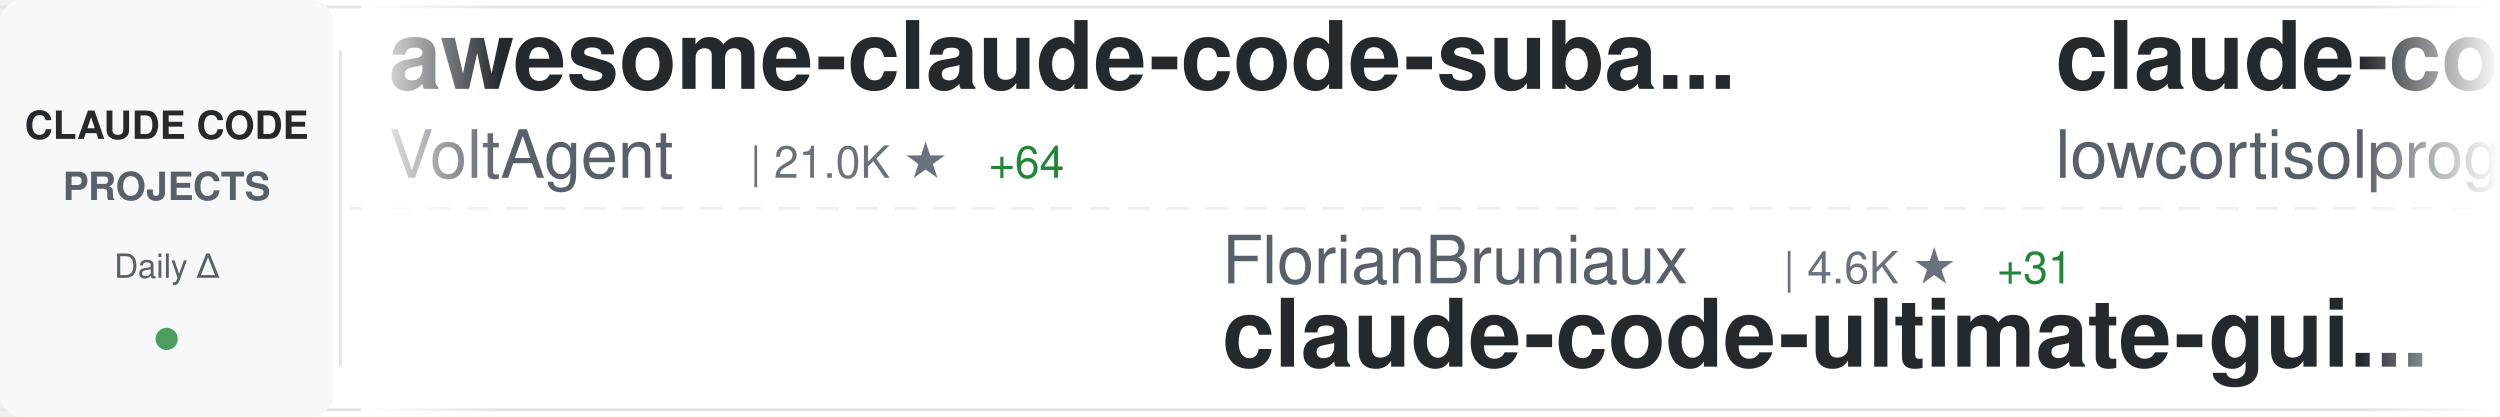
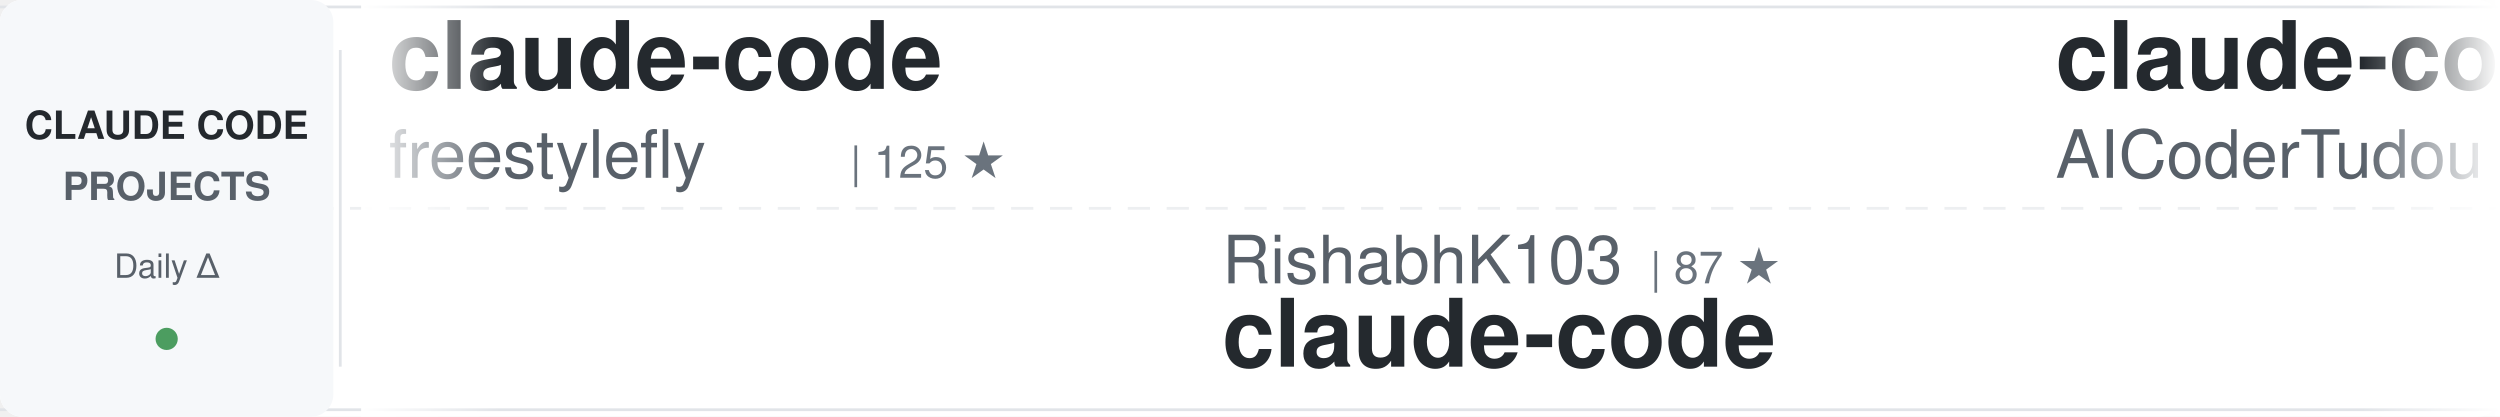
<svg xmlns="http://www.w3.org/2000/svg" width="900" height="150">
  <defs>
    <linearGradient id="awesomeLeftFade" x1="0%" y1="0%" x2="100%" y2="0%">
      <stop offset="0%" style="stop-color:#ffffff;stop-opacity:1" />
      <stop offset="100%" style="stop-color:#ffffff;stop-opacity:0" />
    </linearGradient>
    <linearGradient id="awesomeRightFade" x1="0%" y1="0%" x2="100%" y2="0%">
      <stop offset="0%" style="stop-color:#ffffff;stop-opacity:0" />
      <stop offset="100%" style="stop-color:#ffffff;stop-opacity:1" />
    </linearGradient>
  </defs>
  <rect width="900" height="150" fill="#ffffff" rx="8" />
  <rect x="0" y="2" width="900" height="1" fill="#e1e4e8" />
  <rect x="0" y="147" width="900" height="1" fill="#e1e4e8" />
  <line x1="0" y1="75" x2="900" y2="75" stroke="#e1e4e8" stroke-width="1" stroke-dasharray="8 6" opacity="0.6" />
  <rect x="0" y="0" width="120" height="150" fill="#f6f8fa" rx="8" />
  <text x="60" y="50" font-family="-apple-system, BlinkMacSystemFont, 'Segoe UI', Helvetica, Arial, sans-serif" font-size="14" font-weight="600" fill="#24292e" text-anchor="middle">CLAUDE CODE</text>
  <text x="60" y="72" font-family="-apple-system, BlinkMacSystemFont, 'Segoe UI', Helvetica, Arial, sans-serif" font-size="14" font-weight="600" fill="#586069" text-anchor="middle">PROJECTS</text>
  <text x="60" y="100" font-family="-apple-system, BlinkMacSystemFont, 'Segoe UI', Helvetica, Arial, sans-serif" font-size="12" font-weight="500" fill="#586069" text-anchor="middle">Daily Δ</text>
  <circle cx="60" cy="122" r="4" fill="#22863a" opacity="0.8" />
  <rect x="122" y="18" width="1" height="114" fill="#e1e4e8" />
  <clipPath id="awesomeTickerClip">
    <rect x="130" y="0" width="770" height="150" />
  </clipPath>
  <g clip-path="url(#awesomeTickerClip)">
    <g id="awesomeTickerItems">
      <animateTransform attributeName="transform" attributeType="XML" type="translate" from="0 0" to="-3000 0" dur="54s" repeatCount="indefinite" />
      <g transform="translate(0, 0)">
-         <text x="140" y="32" font-family="-apple-system, BlinkMacSystemFont, 'Segoe UI', Helvetica, Arial, sans-serif" font-size="34" font-weight="600" fill="#24292e">awesome-claude-code-suba...</text>
-         <text x="140" y="64" font-family="-apple-system, BlinkMacSystemFont, 'Segoe UI', Helvetica, Arial, sans-serif" font-size="24" font-weight="400" fill="#586069">VoltAgent</text>
-         <text x="270" y="64" font-family="-apple-system, BlinkMacSystemFont, 'Segoe UI', Helvetica, Arial, sans-serif" font-size="16" font-weight="500" fill="#6a737d">| 21.0K ★</text>
-         <text x="356" y="64" font-family="-apple-system, BlinkMacSystemFont, 'Segoe UI', Helvetica, Arial, sans-serif" font-size="16" font-weight="500" fill="#22863a"> +64</text>
+         <text x="140" y="32" font-family="-apple-system, BlinkMacSystemFont, 'Segoe UI', Helvetica, Arial, sans-serif" font-size="34" font-weight="600" fill="#24292e">claude-code</text>
+         <text x="140" y="64" font-family="-apple-system, BlinkMacSystemFont, 'Segoe UI', Helvetica, Arial, sans-serif" font-size="24" font-weight="400" fill="#586069">freestylefly</text>
+         <text x="306" y="64" font-family="-apple-system, BlinkMacSystemFont, 'Segoe UI', Helvetica, Arial, sans-serif" font-size="16" font-weight="500" fill="#6a737d">| 125 ★</text>
      </g>
      <g transform="translate(300, 0)">
-         <text x="140" y="102" font-family="-apple-system, BlinkMacSystemFont, 'Segoe UI', Helvetica, Arial, sans-serif" font-size="24" font-weight="400" fill="#586069">FlorianBruniaux</text>
-         <text x="342" y="102" font-family="-apple-system, BlinkMacSystemFont, 'Segoe UI', Helvetica, Arial, sans-serif" font-size="16" font-weight="500" fill="#6a737d">| 4.6K ★</text>
-         <text x="419" y="102" font-family="-apple-system, BlinkMacSystemFont, 'Segoe UI', Helvetica, Arial, sans-serif" font-size="16" font-weight="500" fill="#22863a"> +31</text>
-         <text x="140" y="132" font-family="-apple-system, BlinkMacSystemFont, 'Segoe UI', Helvetica, Arial, sans-serif" font-size="34" font-weight="600" fill="#24292e">claude-code-ultimate-gui...</text>
+         <text x="140" y="102" font-family="-apple-system, BlinkMacSystemFont, 'Segoe UI', Helvetica, Arial, sans-serif" font-size="24" font-weight="400" fill="#586069">RishabhK103</text>
+         <text x="294" y="102" font-family="-apple-system, BlinkMacSystemFont, 'Segoe UI', Helvetica, Arial, sans-serif" font-size="16" font-weight="500" fill="#6a737d">| 87 ★</text>
+         <text x="140" y="132" font-family="-apple-system, BlinkMacSystemFont, 'Segoe UI', Helvetica, Arial, sans-serif" font-size="34" font-weight="600" fill="#24292e">claude-code</text>
      </g>
      <g transform="translate(600, 0)">
-         <text x="140" y="32" font-family="-apple-system, BlinkMacSystemFont, 'Segoe UI', Helvetica, Arial, sans-serif" font-size="34" font-weight="600" fill="#24292e">claude-code</text>
-         <text x="140" y="64" font-family="-apple-system, BlinkMacSystemFont, 'Segoe UI', Helvetica, Arial, sans-serif" font-size="24" font-weight="400" fill="#586069">lowcortisolprogrammer</text>
-         <text x="414" y="64" font-family="-apple-system, BlinkMacSystemFont, 'Segoe UI', Helvetica, Arial, sans-serif" font-size="16" font-weight="500" fill="#6a737d">| 172 ★</text>
+         <text x="140" y="32" font-family="-apple-system, BlinkMacSystemFont, 'Segoe UI', Helvetica, Arial, sans-serif" font-size="34" font-weight="600" fill="#24292e">claude-code-tudou</text>
+         <text x="140" y="64" font-family="-apple-system, BlinkMacSystemFont, 'Segoe UI', Helvetica, Arial, sans-serif" font-size="24" font-weight="400" fill="#586069">AICoderTudou</text>
+         <text x="306" y="64" font-family="-apple-system, BlinkMacSystemFont, 'Segoe UI', Helvetica, Arial, sans-serif" font-size="16" font-weight="500" fill="#6a737d">| 501 ★</text>
      </g>
      <g transform="translate(900, 0)">
-         <text x="140" y="102" font-family="-apple-system, BlinkMacSystemFont, 'Segoe UI', Helvetica, Arial, sans-serif" font-size="24" font-weight="400" fill="#586069">kodu-ai</text>
-         <text x="246" y="102" font-family="-apple-system, BlinkMacSystemFont, 'Segoe UI', Helvetica, Arial, sans-serif" font-size="16" font-weight="500" fill="#6a737d">| 5.3K ★</text>
-         <text x="140" y="132" font-family="-apple-system, BlinkMacSystemFont, 'Segoe UI', Helvetica, Arial, sans-serif" font-size="34" font-weight="600" fill="#24292e">claude-coder</text>
+         <text x="140" y="102" font-family="-apple-system, BlinkMacSystemFont, 'Segoe UI', Helvetica, Arial, sans-serif" font-size="24" font-weight="400" fill="#586069">multica-ai</text>
+         <text x="282" y="102" font-family="-apple-system, BlinkMacSystemFont, 'Segoe UI', Helvetica, Arial, sans-serif" font-size="16" font-weight="500" fill="#6a737d">| 165.0K ★</text>
+         <text x="377" y="102" font-family="-apple-system, BlinkMacSystemFont, 'Segoe UI', Helvetica, Arial, sans-serif" font-size="16" font-weight="500" fill="#22863a"> +1.4K</text>
+         <text x="140" y="132" font-family="-apple-system, BlinkMacSystemFont, 'Segoe UI', Helvetica, Arial, sans-serif" font-size="34" font-weight="600" fill="#24292e">andrej-karpathy-skills</text>
      </g>
      <g transform="translate(1200, 0)">
-         <text x="140" y="32" font-family="-apple-system, BlinkMacSystemFont, 'Segoe UI', Helvetica, Arial, sans-serif" font-size="34" font-weight="600" fill="#24292e">claude-code-workflows</text>
-         <text x="140" y="64" font-family="-apple-system, BlinkMacSystemFont, 'Segoe UI', Helvetica, Arial, sans-serif" font-size="24" font-weight="400" fill="#586069">OneRedOak</text>
-         <text x="270" y="64" font-family="-apple-system, BlinkMacSystemFont, 'Segoe UI', Helvetica, Arial, sans-serif" font-size="16" font-weight="500" fill="#6a737d">| 3.8K ★</text>
+         <text x="140" y="32" font-family="-apple-system, BlinkMacSystemFont, 'Segoe UI', Helvetica, Arial, sans-serif" font-size="34" font-weight="600" fill="#24292e">Open-ClaudeCode</text>
+         <text x="140" y="64" font-family="-apple-system, BlinkMacSystemFont, 'Segoe UI', Helvetica, Arial, sans-serif" font-size="24" font-weight="400" fill="#586069">LING71671</text>
+         <text x="270" y="64" font-family="-apple-system, BlinkMacSystemFont, 'Segoe UI', Helvetica, Arial, sans-serif" font-size="16" font-weight="500" fill="#6a737d">| 873 ★</text>
+         <text x="338" y="64" font-family="-apple-system, BlinkMacSystemFont, 'Segoe UI', Helvetica, Arial, sans-serif" font-size="16" font-weight="500" fill="#22863a"> +3</text>
      </g>
      <g transform="translate(1500, 0)">
-         <text x="140" y="102" font-family="-apple-system, BlinkMacSystemFont, 'Segoe UI', Helvetica, Arial, sans-serif" font-size="24" font-weight="400" fill="#586069">zebbern</text>
-         <text x="246" y="102" font-family="-apple-system, BlinkMacSystemFont, 'Segoe UI', Helvetica, Arial, sans-serif" font-size="16" font-weight="500" fill="#6a737d">| 4.2K ★</text>
-         <text x="323" y="102" font-family="-apple-system, BlinkMacSystemFont, 'Segoe UI', Helvetica, Arial, sans-serif" font-size="16" font-weight="500" fill="#22863a"> +6</text>
-         <text x="140" y="132" font-family="-apple-system, BlinkMacSystemFont, 'Segoe UI', Helvetica, Arial, sans-serif" font-size="34" font-weight="600" fill="#24292e">claude-code-guide</text>
+         <text x="140" y="102" font-family="-apple-system, BlinkMacSystemFont, 'Segoe UI', Helvetica, Arial, sans-serif" font-size="24" font-weight="400" fill="#586069">Yeachan-Heo</text>
+         <text x="294" y="102" font-family="-apple-system, BlinkMacSystemFont, 'Segoe UI', Helvetica, Arial, sans-serif" font-size="16" font-weight="500" fill="#6a737d">| 35.5K ★</text>
+         <text x="380" y="102" font-family="-apple-system, BlinkMacSystemFont, 'Segoe UI', Helvetica, Arial, sans-serif" font-size="16" font-weight="500" fill="#22863a"> +95</text>
+         <text x="140" y="132" font-family="-apple-system, BlinkMacSystemFont, 'Segoe UI', Helvetica, Arial, sans-serif" font-size="34" font-weight="600" fill="#24292e">oh-my-claudecode</text>
      </g>
      <g transform="translate(1800, 0)">
-         <text x="140" y="32" font-family="-apple-system, BlinkMacSystemFont, 'Segoe UI', Helvetica, Arial, sans-serif" font-size="34" font-weight="600" fill="#24292e">claude-code-prompts</text>
-         <text x="140" y="64" font-family="-apple-system, BlinkMacSystemFont, 'Segoe UI', Helvetica, Arial, sans-serif" font-size="24" font-weight="400" fill="#586069">repowise-dev</text>
-         <text x="306" y="64" font-family="-apple-system, BlinkMacSystemFont, 'Segoe UI', Helvetica, Arial, sans-serif" font-size="16" font-weight="500" fill="#6a737d">| 1.1K ★</text>
-         <text x="383" y="64" font-family="-apple-system, BlinkMacSystemFont, 'Segoe UI', Helvetica, Arial, sans-serif" font-size="16" font-weight="500" fill="#22863a"> +1</text>
+         <text x="140" y="32" font-family="-apple-system, BlinkMacSystemFont, 'Segoe UI', Helvetica, Arial, sans-serif" font-size="34" font-weight="600" fill="#24292e">awesome-claude-code-tool...</text>
+         <text x="140" y="64" font-family="-apple-system, BlinkMacSystemFont, 'Segoe UI', Helvetica, Arial, sans-serif" font-size="24" font-weight="400" fill="#586069">rohitg00</text>
+         <text x="258" y="64" font-family="-apple-system, BlinkMacSystemFont, 'Segoe UI', Helvetica, Arial, sans-serif" font-size="16" font-weight="500" fill="#6a737d">| 1.9K ★</text>
+         <text x="335" y="64" font-family="-apple-system, BlinkMacSystemFont, 'Segoe UI', Helvetica, Arial, sans-serif" font-size="16" font-weight="500" fill="#22863a"> +12</text>
      </g>
      <g transform="translate(2100, 0)">
-         <text x="140" y="102" font-family="-apple-system, BlinkMacSystemFont, 'Segoe UI', Helvetica, Arial, sans-serif" font-size="24" font-weight="400" fill="#586069">huangjia2019</text>
-         <text x="306" y="102" font-family="-apple-system, BlinkMacSystemFont, 'Segoe UI', Helvetica, Arial, sans-serif" font-size="16" font-weight="500" fill="#6a737d">| 750 ★</text>
-         <text x="374" y="102" font-family="-apple-system, BlinkMacSystemFont, 'Segoe UI', Helvetica, Arial, sans-serif" font-size="16" font-weight="500" fill="#22863a"> +5</text>
-         <text x="140" y="132" font-family="-apple-system, BlinkMacSystemFont, 'Segoe UI', Helvetica, Arial, sans-serif" font-size="34" font-weight="600" fill="#24292e">claude-code-engineering</text>
+         <text x="140" y="102" font-family="-apple-system, BlinkMacSystemFont, 'Segoe UI', Helvetica, Arial, sans-serif" font-size="24" font-weight="400" fill="#586069">Tinkeringg-Lab</text>
+         <text x="330" y="102" font-family="-apple-system, BlinkMacSystemFont, 'Segoe UI', Helvetica, Arial, sans-serif" font-size="16" font-weight="500" fill="#6a737d">| 205 ★</text>
+         <text x="140" y="132" font-family="-apple-system, BlinkMacSystemFont, 'Segoe UI', Helvetica, Arial, sans-serif" font-size="34" font-weight="600" fill="#24292e">claude-code</text>
      </g>
      <g transform="translate(2400, 0)">
-         <text x="140" y="32" font-family="-apple-system, BlinkMacSystemFont, 'Segoe UI', Helvetica, Arial, sans-serif" font-size="34" font-weight="600" fill="#24292e">claude-code</text>
-         <text x="140" y="64" font-family="-apple-system, BlinkMacSystemFont, 'Segoe UI', Helvetica, Arial, sans-serif" font-size="24" font-weight="400" fill="#586069">RishabhK103</text>
-         <text x="294" y="64" font-family="-apple-system, BlinkMacSystemFont, 'Segoe UI', Helvetica, Arial, sans-serif" font-size="16" font-weight="500" fill="#6a737d">| 87 ★</text>
+         <text x="140" y="32" font-family="-apple-system, BlinkMacSystemFont, 'Segoe UI', Helvetica, Arial, sans-serif" font-size="34" font-weight="600" fill="#24292e">Claude-Code-Usage-Monito...</text>
+         <text x="140" y="64" font-family="-apple-system, BlinkMacSystemFont, 'Segoe UI', Helvetica, Arial, sans-serif" font-size="24" font-weight="400" fill="#586069">Maciek-roboblog</text>
+         <text x="342" y="64" font-family="-apple-system, BlinkMacSystemFont, 'Segoe UI', Helvetica, Arial, sans-serif" font-size="16" font-weight="500" fill="#6a737d">| 8.1K ★</text>
+         <text x="419" y="64" font-family="-apple-system, BlinkMacSystemFont, 'Segoe UI', Helvetica, Arial, sans-serif" font-size="16" font-weight="500" fill="#22863a"> +7</text>
      </g>
      <g transform="translate(2700, 0)">
-         <text x="140" y="102" font-family="-apple-system, BlinkMacSystemFont, 'Segoe UI', Helvetica, Arial, sans-serif" font-size="24" font-weight="400" fill="#586069">T-Lab-CUHKSZ</text>
-         <text x="306" y="102" font-family="-apple-system, BlinkMacSystemFont, 'Segoe UI', Helvetica, Arial, sans-serif" font-size="16" font-weight="500" fill="#6a737d">| 317 ★</text>
+         <text x="140" y="102" font-family="-apple-system, BlinkMacSystemFont, 'Segoe UI', Helvetica, Arial, sans-serif" font-size="24" font-weight="400" fill="#586069">davila7</text>
+         <text x="246" y="102" font-family="-apple-system, BlinkMacSystemFont, 'Segoe UI', Helvetica, Arial, sans-serif" font-size="16" font-weight="500" fill="#6a737d">| 27.7K ★</text>
+         <text x="332" y="102" font-family="-apple-system, BlinkMacSystemFont, 'Segoe UI', Helvetica, Arial, sans-serif" font-size="16" font-weight="500" fill="#22863a"> +22</text>
+         <text x="140" y="132" font-family="-apple-system, BlinkMacSystemFont, 'Segoe UI', Helvetica, Arial, sans-serif" font-size="34" font-weight="600" fill="#24292e">claude-code-templates</text>
+       </g>
+       <g transform="translate(3000, 0)">
+         <text x="140" y="32" font-family="-apple-system, BlinkMacSystemFont, 'Segoe UI', Helvetica, Arial, sans-serif" font-size="34" font-weight="600" fill="#24292e">claude-code</text>
+         <text x="140" y="64" font-family="-apple-system, BlinkMacSystemFont, 'Segoe UI', Helvetica, Arial, sans-serif" font-size="24" font-weight="400" fill="#586069">freestylefly</text>
+         <text x="306" y="64" font-family="-apple-system, BlinkMacSystemFont, 'Segoe UI', Helvetica, Arial, sans-serif" font-size="16" font-weight="500" fill="#6a737d">| 125 ★</text>
+       </g>
+       <g transform="translate(3300, 0)">
+         <text x="140" y="102" font-family="-apple-system, BlinkMacSystemFont, 'Segoe UI', Helvetica, Arial, sans-serif" font-size="24" font-weight="400" fill="#586069">RishabhK103</text>
+         <text x="294" y="102" font-family="-apple-system, BlinkMacSystemFont, 'Segoe UI', Helvetica, Arial, sans-serif" font-size="16" font-weight="500" fill="#6a737d">| 87 ★</text>
        <text x="140" y="132" font-family="-apple-system, BlinkMacSystemFont, 'Segoe UI', Helvetica, Arial, sans-serif" font-size="34" font-weight="600" fill="#24292e">claude-code</text>
      </g>
-       <g transform="translate(3000, 0)">
-         <text x="140" y="32" font-family="-apple-system, BlinkMacSystemFont, 'Segoe UI', Helvetica, Arial, sans-serif" font-size="34" font-weight="600" fill="#24292e">awesome-claude-code-suba...</text>
-         <text x="140" y="64" font-family="-apple-system, BlinkMacSystemFont, 'Segoe UI', Helvetica, Arial, sans-serif" font-size="24" font-weight="400" fill="#586069">VoltAgent</text>
-         <text x="270" y="64" font-family="-apple-system, BlinkMacSystemFont, 'Segoe UI', Helvetica, Arial, sans-serif" font-size="16" font-weight="500" fill="#6a737d">| 21.0K ★</text>
-         <text x="356" y="64" font-family="-apple-system, BlinkMacSystemFont, 'Segoe UI', Helvetica, Arial, sans-serif" font-size="16" font-weight="500" fill="#22863a"> +64</text>
-       </g>
-       <g transform="translate(3300, 0)">
-         <text x="140" y="102" font-family="-apple-system, BlinkMacSystemFont, 'Segoe UI', Helvetica, Arial, sans-serif" font-size="24" font-weight="400" fill="#586069">FlorianBruniaux</text>
-         <text x="342" y="102" font-family="-apple-system, BlinkMacSystemFont, 'Segoe UI', Helvetica, Arial, sans-serif" font-size="16" font-weight="500" fill="#6a737d">| 4.6K ★</text>
-         <text x="419" y="102" font-family="-apple-system, BlinkMacSystemFont, 'Segoe UI', Helvetica, Arial, sans-serif" font-size="16" font-weight="500" fill="#22863a"> +31</text>
-         <text x="140" y="132" font-family="-apple-system, BlinkMacSystemFont, 'Segoe UI', Helvetica, Arial, sans-serif" font-size="34" font-weight="600" fill="#24292e">claude-code-ultimate-gui...</text>
-       </g>
      <g transform="translate(3600, 0)">
-         <text x="140" y="32" font-family="-apple-system, BlinkMacSystemFont, 'Segoe UI', Helvetica, Arial, sans-serif" font-size="34" font-weight="600" fill="#24292e">claude-code</text>
-         <text x="140" y="64" font-family="-apple-system, BlinkMacSystemFont, 'Segoe UI', Helvetica, Arial, sans-serif" font-size="24" font-weight="400" fill="#586069">lowcortisolprogrammer</text>
-         <text x="414" y="64" font-family="-apple-system, BlinkMacSystemFont, 'Segoe UI', Helvetica, Arial, sans-serif" font-size="16" font-weight="500" fill="#6a737d">| 172 ★</text>
+         <text x="140" y="32" font-family="-apple-system, BlinkMacSystemFont, 'Segoe UI', Helvetica, Arial, sans-serif" font-size="34" font-weight="600" fill="#24292e">claude-code-tudou</text>
+         <text x="140" y="64" font-family="-apple-system, BlinkMacSystemFont, 'Segoe UI', Helvetica, Arial, sans-serif" font-size="24" font-weight="400" fill="#586069">AICoderTudou</text>
+         <text x="306" y="64" font-family="-apple-system, BlinkMacSystemFont, 'Segoe UI', Helvetica, Arial, sans-serif" font-size="16" font-weight="500" fill="#6a737d">| 501 ★</text>
      </g>
      <g transform="translate(3900, 0)">
-         <text x="140" y="102" font-family="-apple-system, BlinkMacSystemFont, 'Segoe UI', Helvetica, Arial, sans-serif" font-size="24" font-weight="400" fill="#586069">kodu-ai</text>
-         <text x="246" y="102" font-family="-apple-system, BlinkMacSystemFont, 'Segoe UI', Helvetica, Arial, sans-serif" font-size="16" font-weight="500" fill="#6a737d">| 5.3K ★</text>
-         <text x="140" y="132" font-family="-apple-system, BlinkMacSystemFont, 'Segoe UI', Helvetica, Arial, sans-serif" font-size="34" font-weight="600" fill="#24292e">claude-coder</text>
+         <text x="140" y="102" font-family="-apple-system, BlinkMacSystemFont, 'Segoe UI', Helvetica, Arial, sans-serif" font-size="24" font-weight="400" fill="#586069">multica-ai</text>
+         <text x="282" y="102" font-family="-apple-system, BlinkMacSystemFont, 'Segoe UI', Helvetica, Arial, sans-serif" font-size="16" font-weight="500" fill="#6a737d">| 165.0K ★</text>
+         <text x="377" y="102" font-family="-apple-system, BlinkMacSystemFont, 'Segoe UI', Helvetica, Arial, sans-serif" font-size="16" font-weight="500" fill="#22863a"> +1.4K</text>
+         <text x="140" y="132" font-family="-apple-system, BlinkMacSystemFont, 'Segoe UI', Helvetica, Arial, sans-serif" font-size="34" font-weight="600" fill="#24292e">andrej-karpathy-skills</text>
      </g>
    </g>
  </g>
  <rect x="130" y="0" width="50" height="150" fill="url(#awesomeLeftFade)" />
  <rect x="850" y="0" width="50" height="150" fill="url(#awesomeRightFade)" />
</svg>
